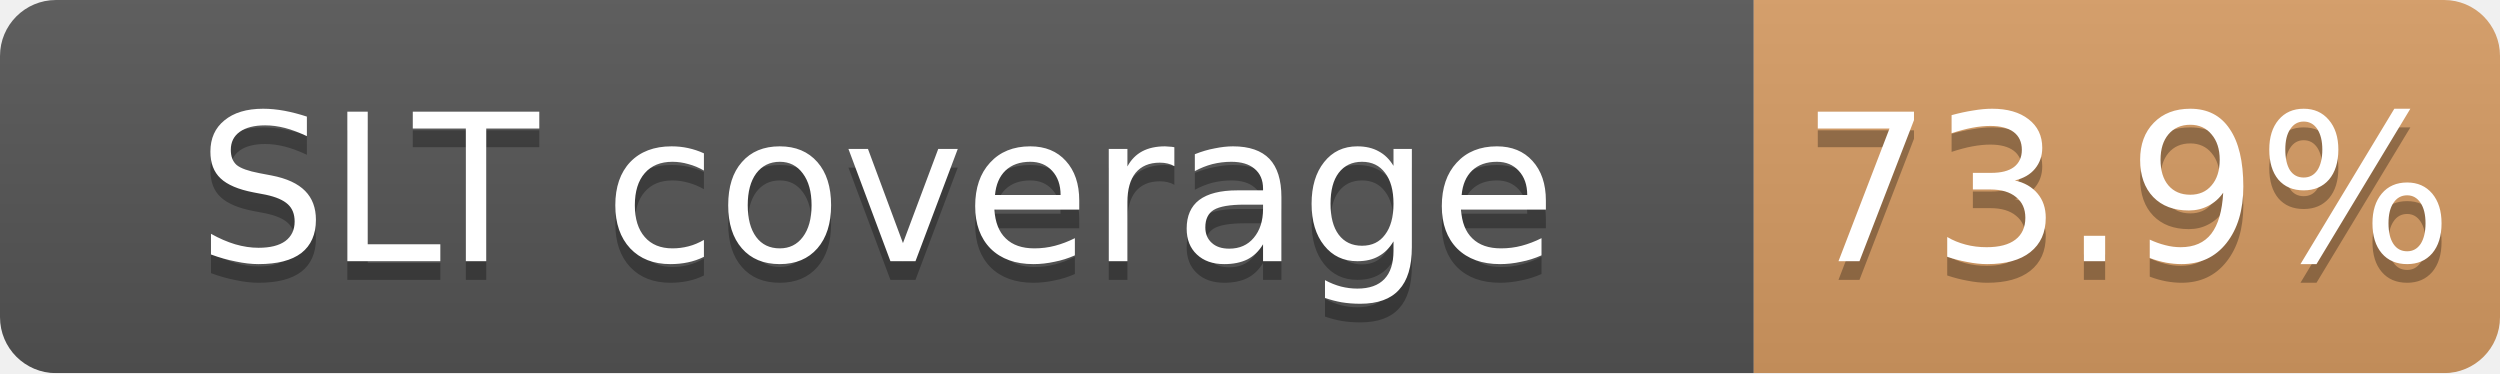
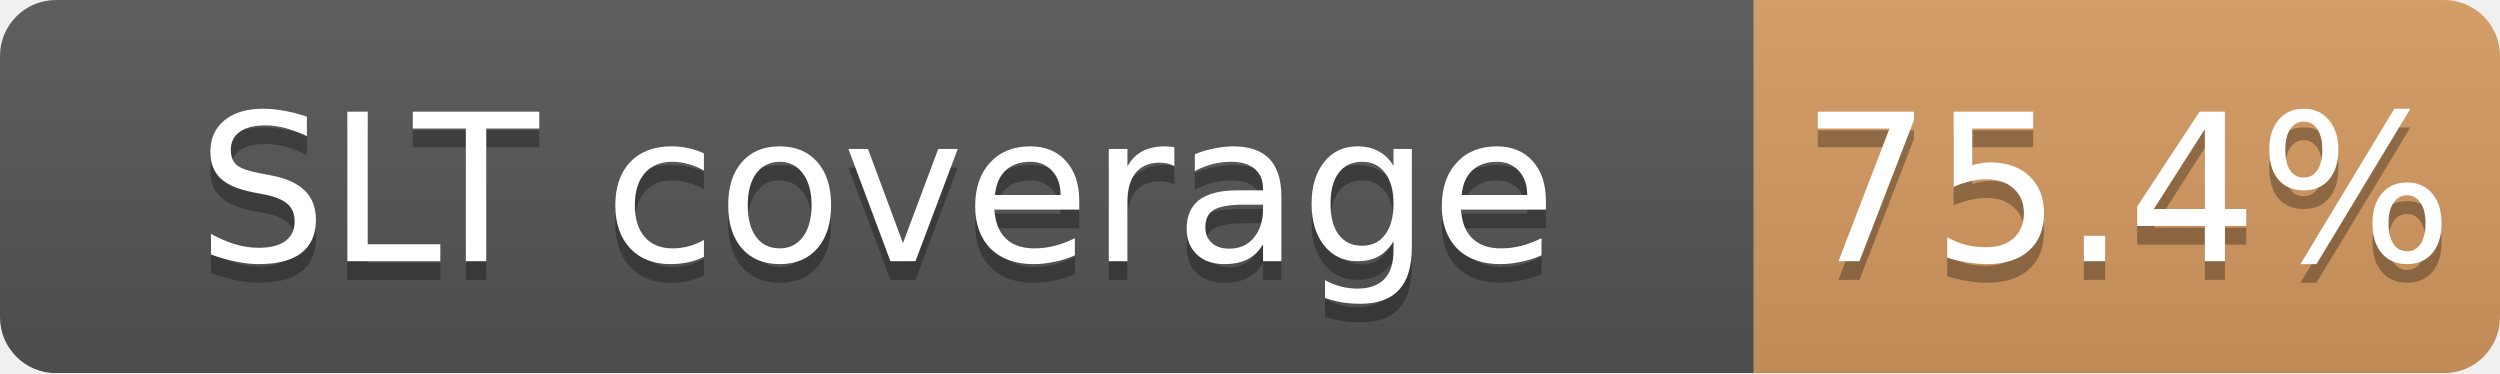
<svg xmlns="http://www.w3.org/2000/svg" width="134" height="20">
  <linearGradient id="b" x2="0" y2="100%">
    <stop offset="0" stop-color="#bbb" stop-opacity=".1" />
    <stop offset="1" stop-opacity=".1" />
  </linearGradient>
  <mask id="a">
    <rect width="134" height="20" rx="3" fill="#fff" />
  </mask>
  <g mask="url(#a)">
    <path fill="#555" d="M0 0h94v20H0z" />
-     <path fill="#CD7F32" fill-opacity="0.74" d="M94 0h40v20H94z" />
+     <path fill="#CD7F32" fill-opacity="0.75" d="M94 0h40v20H94z" />
    <path fill="url(#b)" d="M0 0h134v20H0z" />
  </g>
  <g fill="#fff" text-anchor="middle" font-family="DejaVu Sans,Verdana,Geneva,sans-serif" font-size="11">
    <text x="47.0" y="15" fill="#010101" fill-opacity=".3">SLT coverage</text>
    <text x="47.0" y="14">SLT coverage</text>
-     <text x="114.0" y="15" fill="#010101" fill-opacity=".3">73.9%</text>
-     <text x="114.0" y="14">73.9%</text>
+     <text x="114.0" y="15" fill="#010101" fill-opacity=".3">75.4%</text>
+     <text x="114.0" y="14">75.4%</text>
  </g>
</svg>
